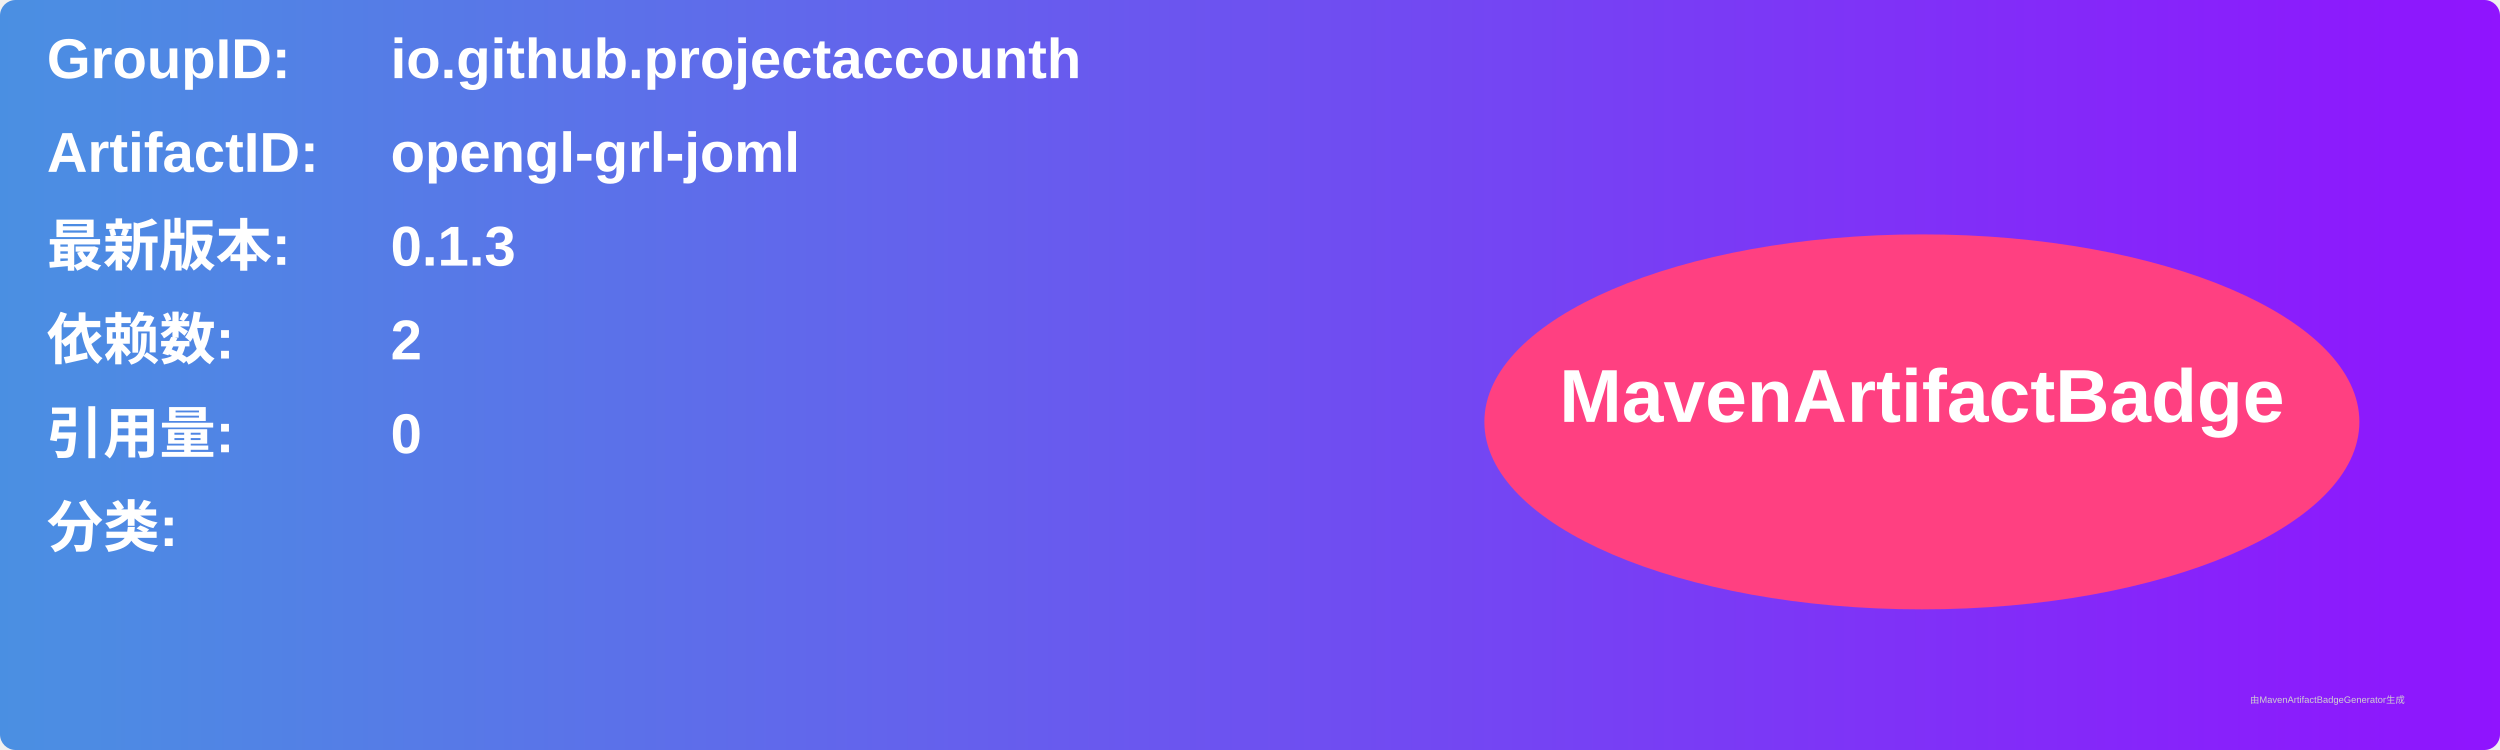
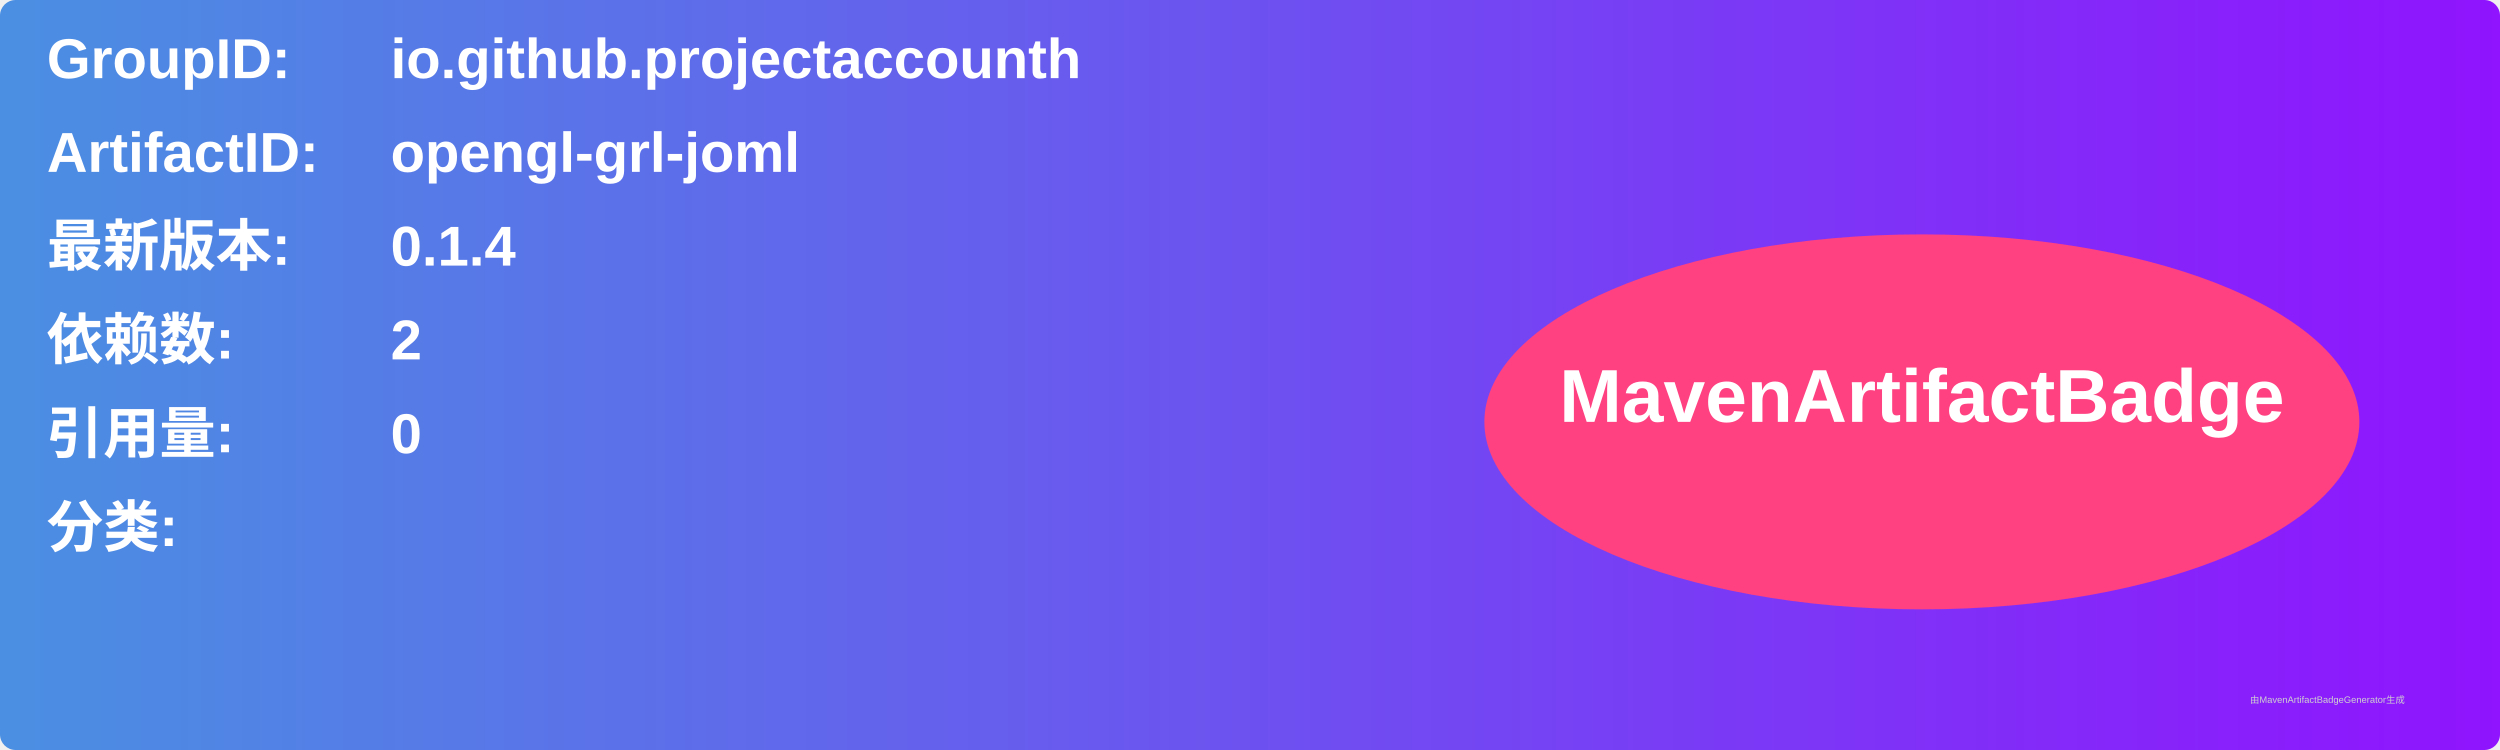
<svg xmlns="http://www.w3.org/2000/svg" width="800" height="240" viewBox="0 0 800 240">
  <linearGradient id="grad" x1="0%" y1="0%" x2="100%" y2="0%">
    <stop offset="0%" stop-color="#4a90e2" />
    <stop offset="100%" stop-color="#9013fe" />
  </linearGradient>
  <rect width="100%" height="100%" rx="5" ry="5" fill="url(#grad)" />
  <g transform="translate(15, 15)">
    <text x="0" y="10" font-family="Arial" font-size="18" fill="white" font-weight="bold" width="260">GroupID:</text>
    <text x="110" y="10" font-family="Arial" font-size="18" fill="white" font-weight="bold" width="460">io.github.projectaccounth</text>
    <text x="0" y="40" font-family="Arial" font-size="18" fill="white" font-weight="bold" width="260">ArtifactID:</text>
    <text x="110" y="40" font-family="Arial" font-size="18" fill="white" font-weight="bold" width="460">opengl-grl-joml</text>
    <text x="0" y="70" font-family="Arial" font-size="18" fill="white" font-weight="bold">最新版本:</text>
    <text x="110" y="70" font-family="Arial" font-size="18" fill="white" font-weight="bold">
-       <tspan font-weight="bold">0.1.3</tspan>
+       <tspan font-weight="bold">0.1.4</tspan>
    </text>
    <text x="0" y="100" font-family="Arial" font-size="18" fill="white" font-weight="bold">依赖数: </text>
    <text x="110" y="100" font-family="Arial" font-size="18" fill="white">
      <tspan font-weight="bold">2</tspan>
    </text>
    <text x="0" y="130" font-family="Arial" font-size="18" fill="white" font-weight="bold">引用量: </text>
    <text x="110" y="130" font-family="Arial" font-size="18" fill="white">
      <tspan font-weight="bold">0</tspan>
    </text>
    <text x="0" y="160" font-family="Arial" font-size="18" fill="white" font-weight="bold">分类:</text>
    <text x="10" y="190" font-family="Arial" font-size="10" fill="white">
      <tspan font-weight="bold" />
    </text>
    <ellipse cx="600" cy="120" rx="140" ry="60" fill="#ff4081" />
    <text x="600" y="120" text-anchor="middle" font-family="Arial" font-size="24" fill="white" font-weight="bold">MavenArtifactBadge</text>
  </g>
  <text x="720" y="225" font-family="Arial" font-size="3" fill="#d0d0d0">由MavenArtifactBadgeGenerator生成</text>
</svg>
